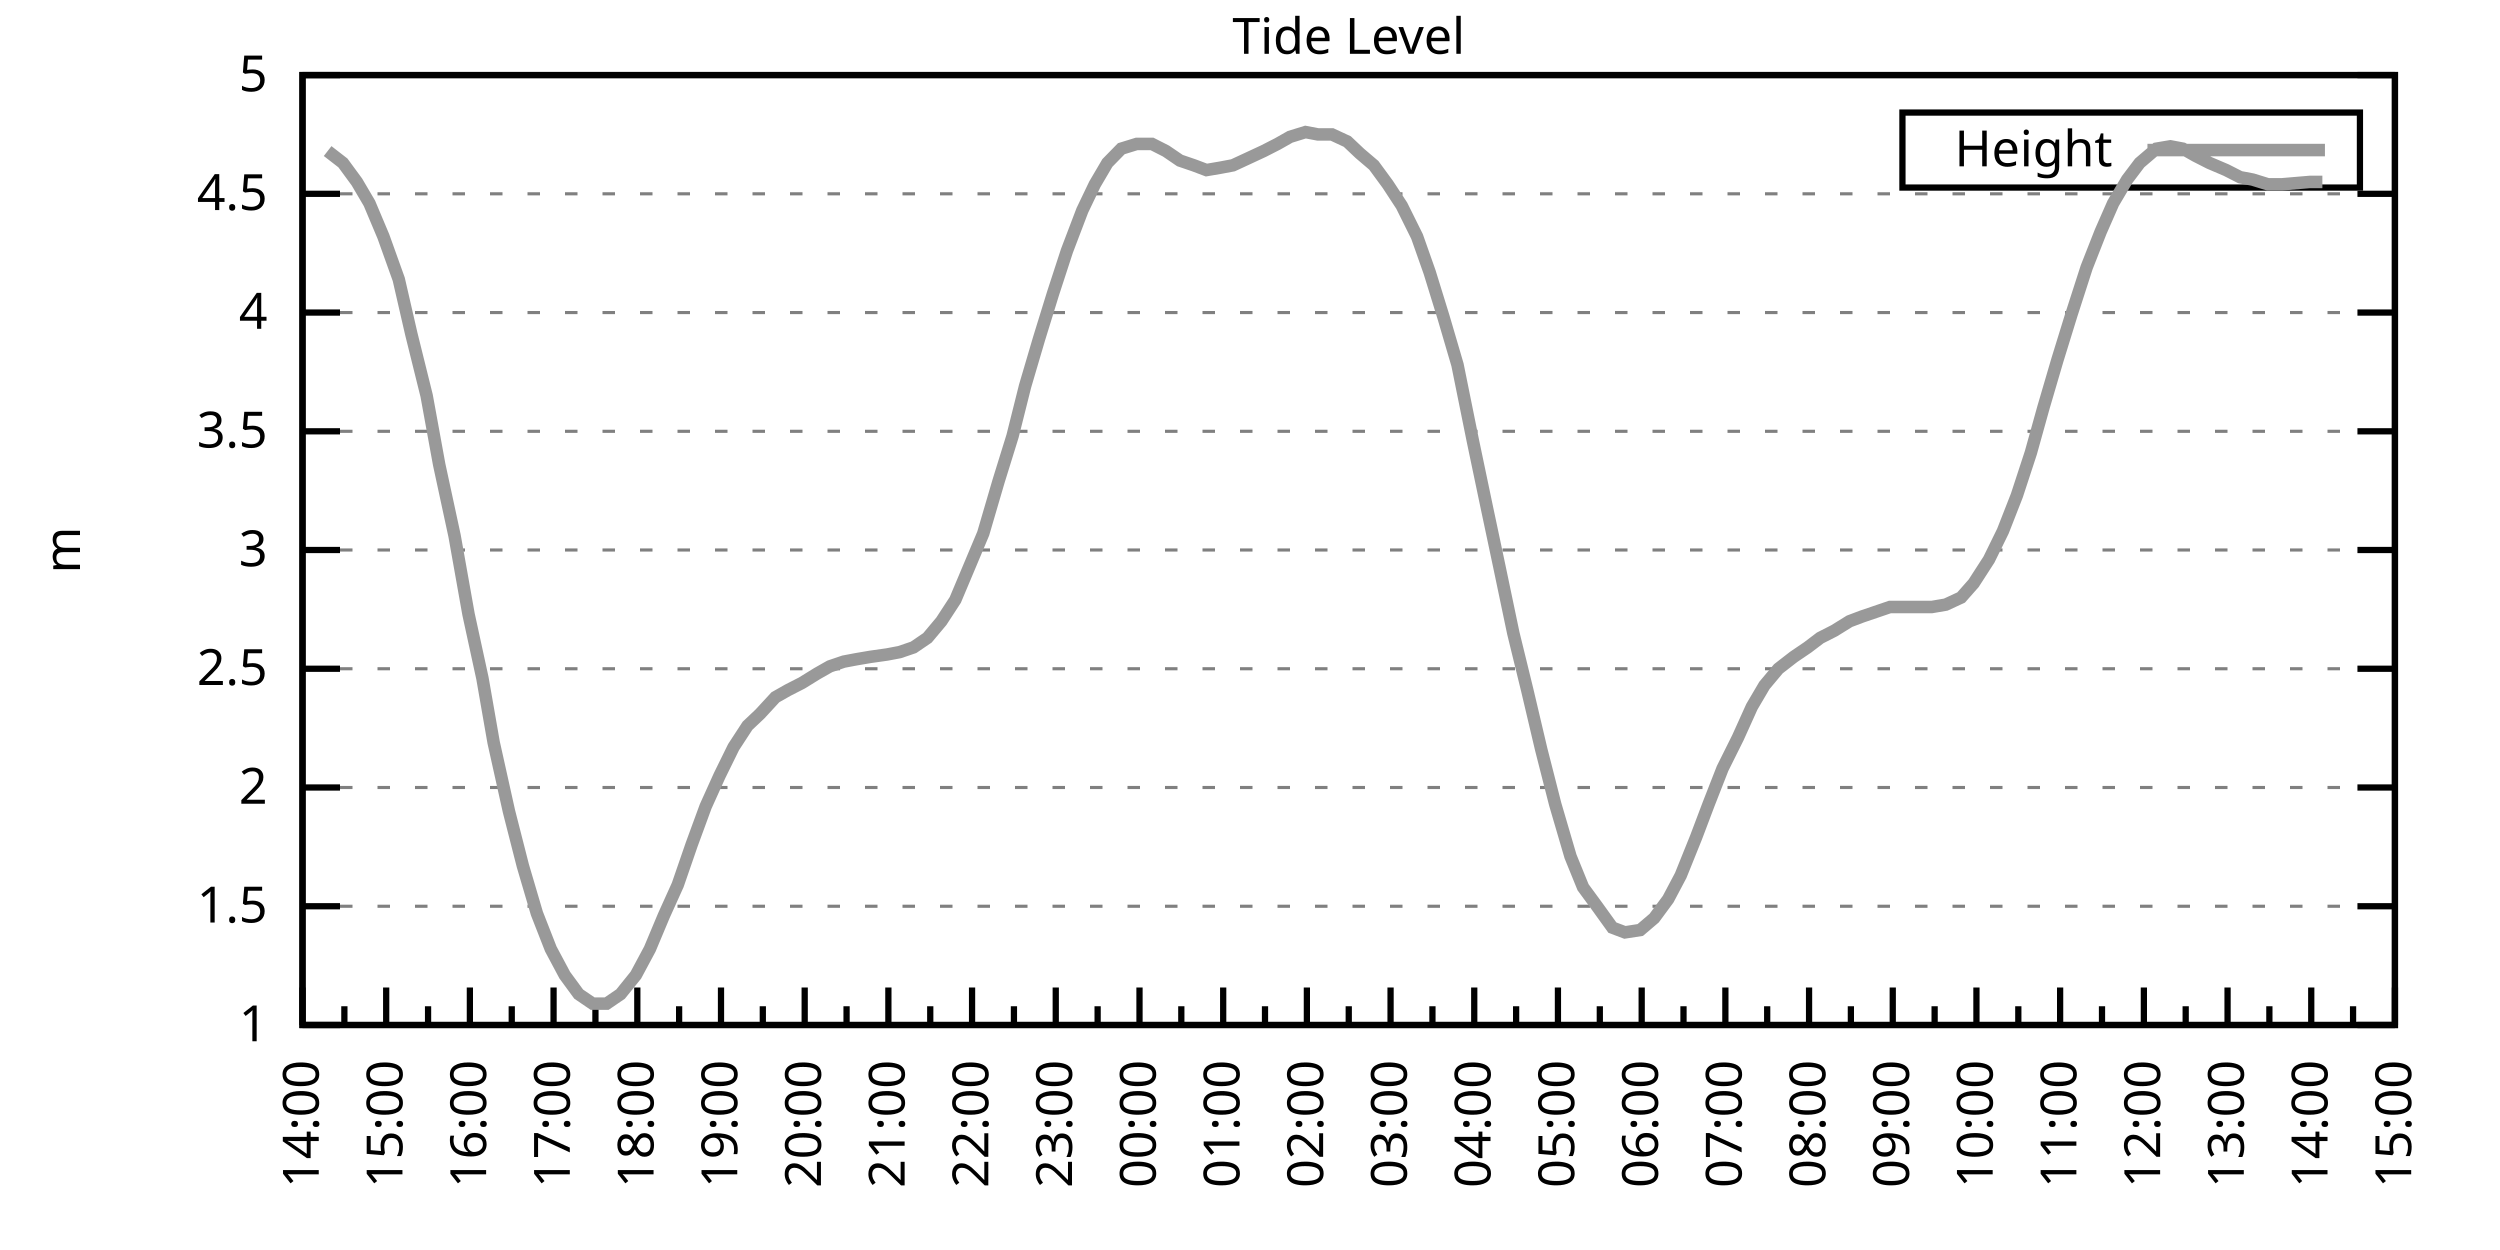
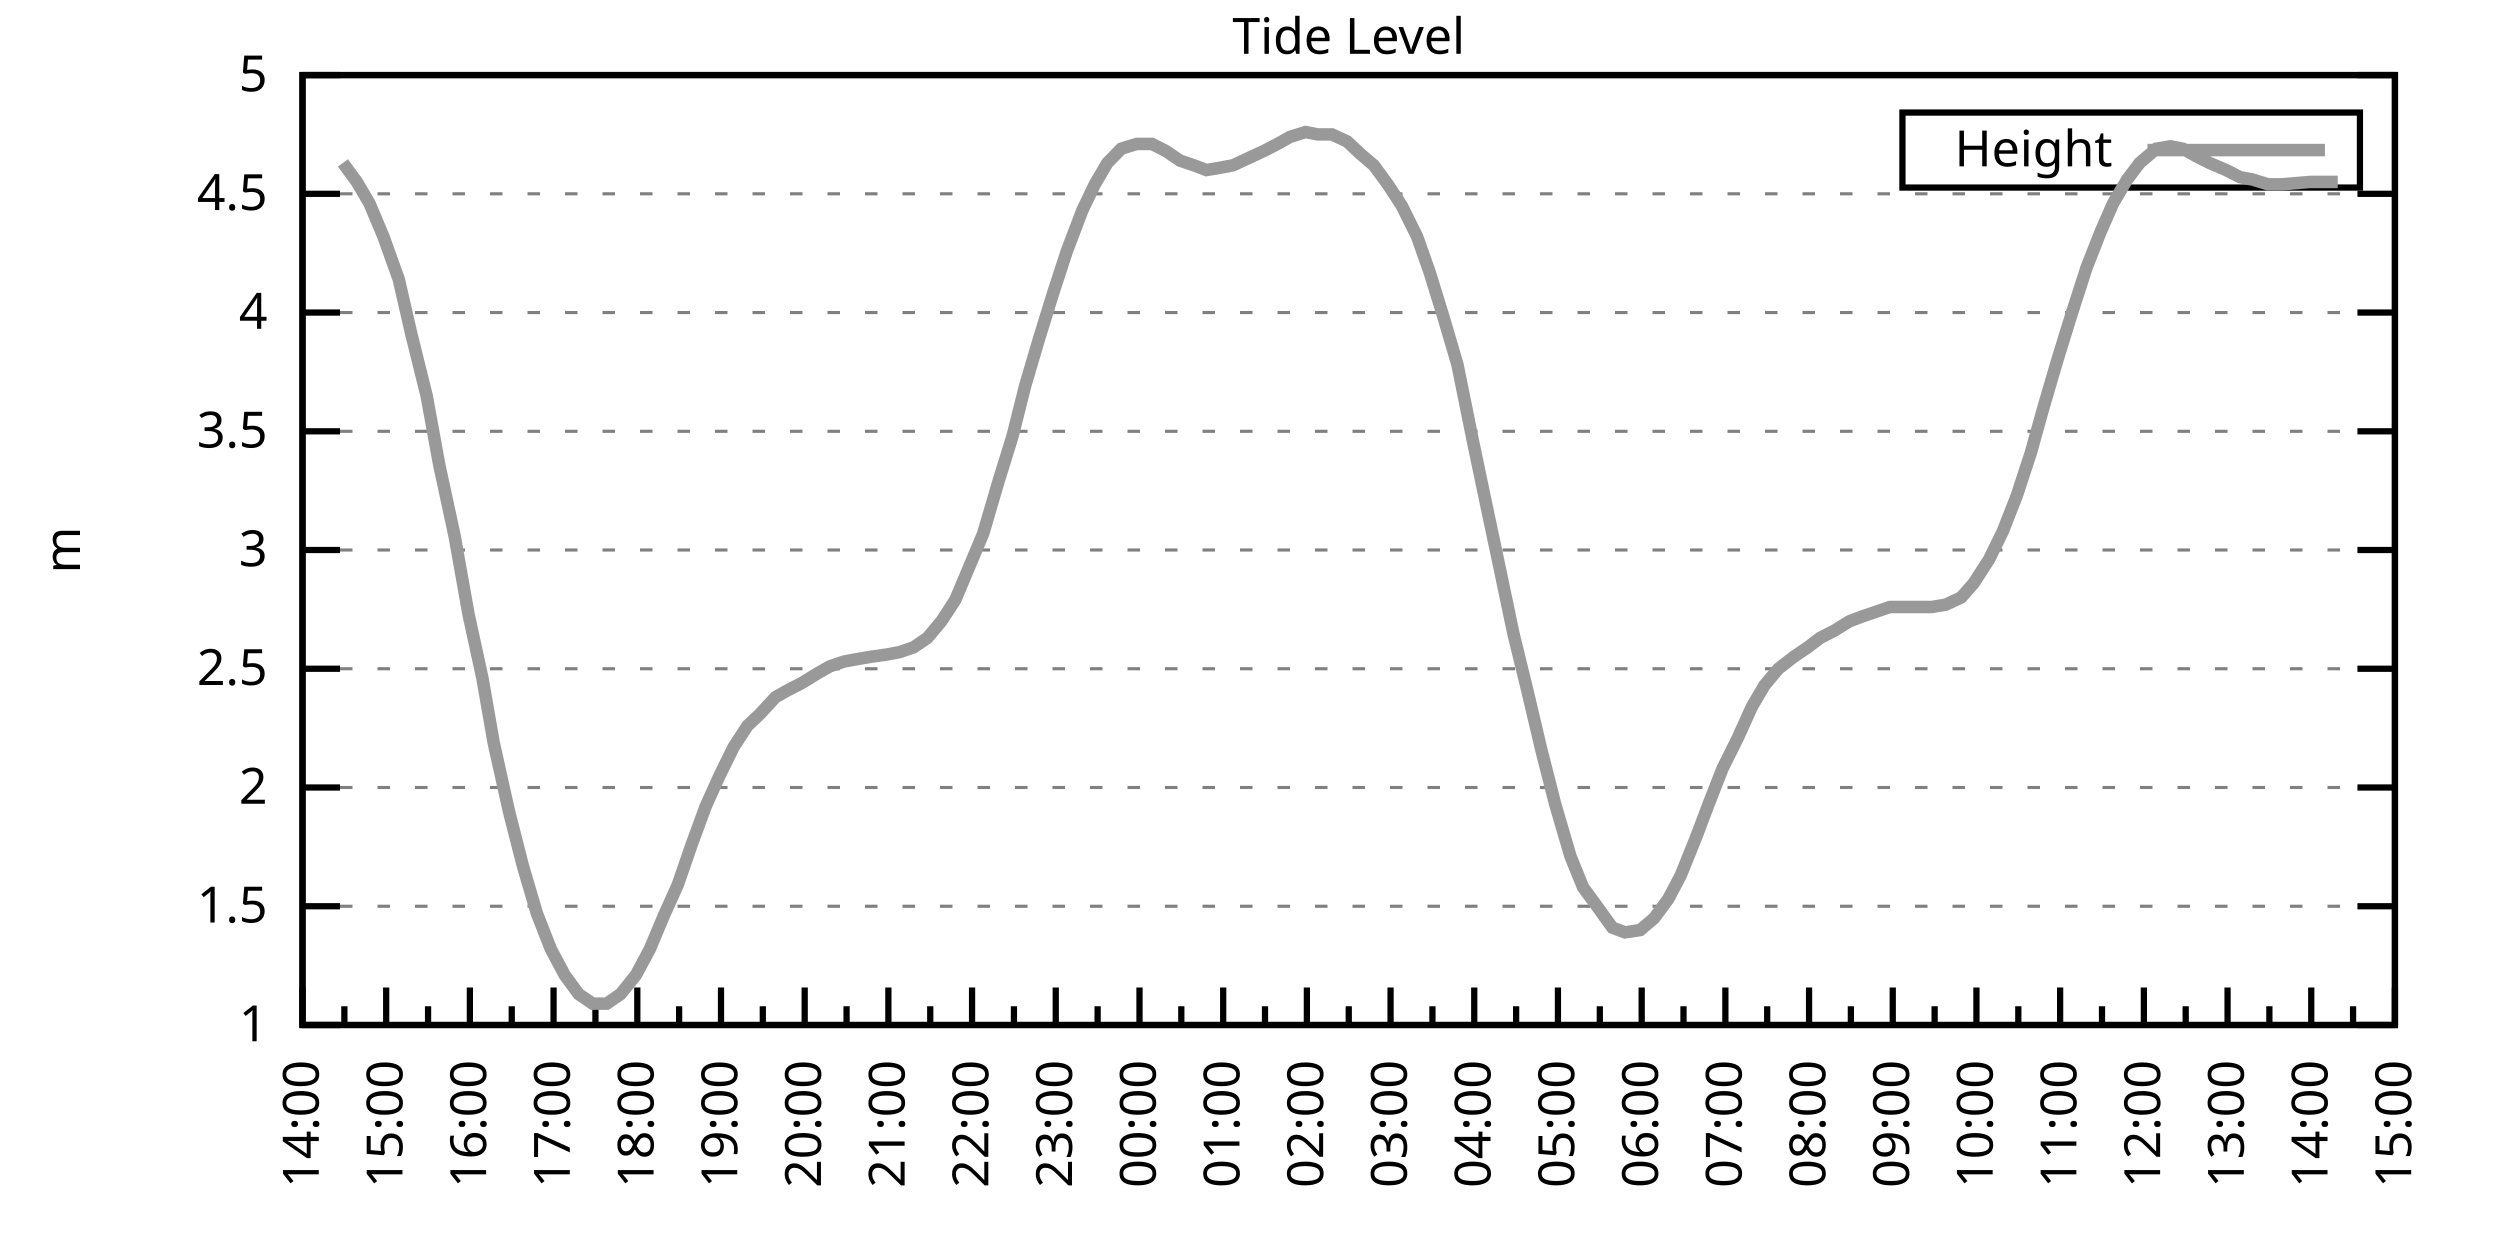
<svg xmlns="http://www.w3.org/2000/svg" xmlns:xlink="http://www.w3.org/1999/xlink" width="400" height="200" viewBox="0 0 400 200">
  <g id="gnuplot_canvas">
    <rect x="0" y="0" width="400" height="200" fill="none" />
    <defs>
      <circle id="gpDot" r="0.5" stroke-width="0.5" stroke="currentColor" />
      <path id="gpPt0" stroke-width="0.333" stroke="currentColor" d="M-1,0 h2 M0,-1 v2" />
      <path id="gpPt1" stroke-width="0.333" stroke="currentColor" d="M-1,-1 L1,1 M1,-1 L-1,1" />
      <path id="gpPt2" stroke-width="0.333" stroke="currentColor" d="M-1,0 L1,0 M0,-1 L0,1 M-1,-1 L1,1 M-1,1 L1,-1" />
      <rect id="gpPt3" stroke-width="0.333" stroke="currentColor" x="-1" y="-1" width="2" height="2" />
      <rect id="gpPt4" stroke-width="0.333" stroke="currentColor" fill="currentColor" x="-1" y="-1" width="2" height="2" />
      <circle id="gpPt5" stroke-width="0.333" stroke="currentColor" cx="0" cy="0" r="1" />
      <use xlink:href="#gpPt5" id="gpPt6" fill="currentColor" stroke="none" />
      <path id="gpPt7" stroke-width="0.333" stroke="currentColor" d="M0,-1.33 L-1.33,0.67 L1.33,0.67 z" />
      <use xlink:href="#gpPt7" id="gpPt8" fill="currentColor" stroke="none" />
      <use xlink:href="#gpPt7" id="gpPt9" stroke="currentColor" transform="rotate(180)" />
      <use xlink:href="#gpPt9" id="gpPt10" fill="currentColor" stroke="none" />
      <use xlink:href="#gpPt3" id="gpPt11" stroke="currentColor" transform="rotate(45)" />
      <use xlink:href="#gpPt11" id="gpPt12" fill="currentColor" stroke="none" />
      <path id="gpPt13" stroke-width="0.333" stroke="currentColor" d="M0,1.330 L1.265,0.411 L0.782,-1.067 L-0.782,-1.076 L-1.265,0.411 z" />
      <use xlink:href="#gpPt13" id="gpPt14" fill="currentColor" stroke="none" />
      <filter id="textbox" filterUnits="objectBoundingBox" x="0" y="0" height="1" width="1">
        <feFlood flood-color="white" flood-opacity="1" result="bgnd" />
        <feComposite in="SourceGraphic" in2="bgnd" operator="atop" />
      </filter>
      <filter id="greybox" filterUnits="objectBoundingBox" x="0" y="0" height="1" width="1">
        <feFlood flood-color="lightgrey" flood-opacity="1" result="grey" />
        <feComposite in="SourceGraphic" in2="grey" operator="atop" />
      </filter>
    </defs>
    <g fill="none" color="white" stroke="currentColor" stroke-width="1.00" stroke-linecap="butt" stroke-linejoin="miter">
</g>
    <g fill="none" color="black" stroke="currentColor" stroke-width="1.00" stroke-linecap="butt" stroke-linejoin="miter">
      <g stroke="none" shape-rendering="crispEdges">
        <polygon fill="rgb(255, 255, 255)" points="48.40,164.00 383.18,164.00 383.18,12.02 48.40,12.02 " />
      </g>
    </g>
    <g fill="none" color="black" stroke="currentColor" stroke-width="1.00" stroke-linecap="butt" stroke-linejoin="miter">
</g>
    <g fill="none" color="black" stroke="black" stroke-width="0.50" stroke-linecap="butt" stroke-linejoin="miter">
</g>
    <g fill="none" color="gray" stroke="currentColor" stroke-width="0.50" stroke-linecap="butt" stroke-linejoin="miter">
      <path stroke="gray" stroke-dasharray="2,4" class="gridline" d="M48.40,164.00 L383.19,164.00  " />
    </g>
    <g fill="none" color="gray" stroke="gray" stroke-width="1.00" stroke-linecap="butt" stroke-linejoin="miter">
</g>
    <g fill="none" color="black" stroke="currentColor" stroke-width="1.00" stroke-linecap="butt" stroke-linejoin="miter">
      <path stroke="black" d="M48.40,164.00 L54.40,164.00 M383.19,164.00 L377.19,164.00  " />
      <g transform="translate(42.80,166.60)" stroke="none" fill="black" font-family="Sans" font-size="8.00" text-anchor="end">
        <text>
          <tspan font-family="Sans"> 1</tspan>
        </text>
      </g>
    </g>
    <g fill="none" color="black" stroke="currentColor" stroke-width="1.00" stroke-linecap="butt" stroke-linejoin="miter">
</g>
    <g fill="none" color="black" stroke="black" stroke-width="0.50" stroke-linecap="butt" stroke-linejoin="miter">
</g>
    <g fill="none" color="gray" stroke="currentColor" stroke-width="0.50" stroke-linecap="butt" stroke-linejoin="miter">
      <path stroke="gray" stroke-dasharray="2,4" class="gridline" d="M48.40,145.00 L383.19,145.00  " />
    </g>
    <g fill="none" color="gray" stroke="gray" stroke-width="1.00" stroke-linecap="butt" stroke-linejoin="miter">
</g>
    <g fill="none" color="black" stroke="currentColor" stroke-width="1.00" stroke-linecap="butt" stroke-linejoin="miter">
      <path stroke="black" d="M48.40,145.00 L54.40,145.00 M383.19,145.00 L377.19,145.00  " />
      <g transform="translate(42.80,147.60)" stroke="none" fill="black" font-family="Sans" font-size="8.00" text-anchor="end">
        <text>
          <tspan font-family="Sans"> 1.5</tspan>
        </text>
      </g>
    </g>
    <g fill="none" color="black" stroke="currentColor" stroke-width="1.00" stroke-linecap="butt" stroke-linejoin="miter">
</g>
    <g fill="none" color="black" stroke="black" stroke-width="0.50" stroke-linecap="butt" stroke-linejoin="miter">
</g>
    <g fill="none" color="gray" stroke="currentColor" stroke-width="0.50" stroke-linecap="butt" stroke-linejoin="miter">
      <path stroke="gray" stroke-dasharray="2,4" class="gridline" d="M48.40,126.00 L383.19,126.00  " />
    </g>
    <g fill="none" color="gray" stroke="gray" stroke-width="1.00" stroke-linecap="butt" stroke-linejoin="miter">
</g>
    <g fill="none" color="black" stroke="currentColor" stroke-width="1.00" stroke-linecap="butt" stroke-linejoin="miter">
      <path stroke="black" d="M48.40,126.00 L54.40,126.00 M383.19,126.00 L377.19,126.00  " />
      <g transform="translate(42.80,128.60)" stroke="none" fill="black" font-family="Sans" font-size="8.00" text-anchor="end">
        <text>
          <tspan font-family="Sans"> 2</tspan>
        </text>
      </g>
    </g>
    <g fill="none" color="black" stroke="currentColor" stroke-width="1.00" stroke-linecap="butt" stroke-linejoin="miter">
</g>
    <g fill="none" color="black" stroke="black" stroke-width="0.50" stroke-linecap="butt" stroke-linejoin="miter">
</g>
    <g fill="none" color="gray" stroke="currentColor" stroke-width="0.50" stroke-linecap="butt" stroke-linejoin="miter">
      <path stroke="gray" stroke-dasharray="2,4" class="gridline" d="M48.40,107.00 L383.19,107.00  " />
    </g>
    <g fill="none" color="gray" stroke="gray" stroke-width="1.00" stroke-linecap="butt" stroke-linejoin="miter">
</g>
    <g fill="none" color="black" stroke="currentColor" stroke-width="1.00" stroke-linecap="butt" stroke-linejoin="miter">
      <path stroke="black" d="M48.40,107.00 L54.40,107.00 M383.19,107.00 L377.19,107.00  " />
      <g transform="translate(42.80,109.60)" stroke="none" fill="black" font-family="Sans" font-size="8.00" text-anchor="end">
        <text>
          <tspan font-family="Sans"> 2.5</tspan>
        </text>
      </g>
    </g>
    <g fill="none" color="black" stroke="currentColor" stroke-width="1.00" stroke-linecap="butt" stroke-linejoin="miter">
</g>
    <g fill="none" color="black" stroke="black" stroke-width="0.50" stroke-linecap="butt" stroke-linejoin="miter">
</g>
    <g fill="none" color="gray" stroke="currentColor" stroke-width="0.50" stroke-linecap="butt" stroke-linejoin="miter">
      <path stroke="gray" stroke-dasharray="2,4" class="gridline" d="M48.40,88.00 L383.19,88.00  " />
    </g>
    <g fill="none" color="gray" stroke="gray" stroke-width="1.00" stroke-linecap="butt" stroke-linejoin="miter">
</g>
    <g fill="none" color="black" stroke="currentColor" stroke-width="1.00" stroke-linecap="butt" stroke-linejoin="miter">
      <path stroke="black" d="M48.40,88.00 L54.40,88.00 M383.19,88.00 L377.19,88.00  " />
      <g transform="translate(42.80,90.60)" stroke="none" fill="black" font-family="Sans" font-size="8.00" text-anchor="end">
        <text>
          <tspan font-family="Sans"> 3</tspan>
        </text>
      </g>
    </g>
    <g fill="none" color="black" stroke="currentColor" stroke-width="1.00" stroke-linecap="butt" stroke-linejoin="miter">
</g>
    <g fill="none" color="black" stroke="black" stroke-width="0.50" stroke-linecap="butt" stroke-linejoin="miter">
</g>
    <g fill="none" color="gray" stroke="currentColor" stroke-width="0.50" stroke-linecap="butt" stroke-linejoin="miter">
      <path stroke="gray" stroke-dasharray="2,4" class="gridline" d="M48.40,69.01 L383.19,69.01  " />
    </g>
    <g fill="none" color="gray" stroke="gray" stroke-width="1.00" stroke-linecap="butt" stroke-linejoin="miter">
</g>
    <g fill="none" color="black" stroke="currentColor" stroke-width="1.00" stroke-linecap="butt" stroke-linejoin="miter">
      <path stroke="black" d="M48.40,69.01 L54.40,69.01 M383.19,69.01 L377.19,69.01  " />
      <g transform="translate(42.80,71.61)" stroke="none" fill="black" font-family="Sans" font-size="8.00" text-anchor="end">
        <text>
          <tspan font-family="Sans"> 3.5</tspan>
        </text>
      </g>
    </g>
    <g fill="none" color="black" stroke="currentColor" stroke-width="1.00" stroke-linecap="butt" stroke-linejoin="miter">
</g>
    <g fill="none" color="black" stroke="black" stroke-width="0.50" stroke-linecap="butt" stroke-linejoin="miter">
</g>
    <g fill="none" color="gray" stroke="currentColor" stroke-width="0.50" stroke-linecap="butt" stroke-linejoin="miter">
      <path stroke="gray" stroke-dasharray="2,4" class="gridline" d="M48.40,50.01 L383.19,50.01  " />
    </g>
    <g fill="none" color="gray" stroke="gray" stroke-width="1.00" stroke-linecap="butt" stroke-linejoin="miter">
</g>
    <g fill="none" color="black" stroke="currentColor" stroke-width="1.00" stroke-linecap="butt" stroke-linejoin="miter">
      <path stroke="black" d="M48.40,50.01 L54.40,50.01 M383.19,50.01 L377.19,50.01  " />
      <g transform="translate(42.80,52.61)" stroke="none" fill="black" font-family="Sans" font-size="8.00" text-anchor="end">
        <text>
          <tspan font-family="Sans"> 4</tspan>
        </text>
      </g>
    </g>
    <g fill="none" color="black" stroke="currentColor" stroke-width="1.00" stroke-linecap="butt" stroke-linejoin="miter">
</g>
    <g fill="none" color="black" stroke="black" stroke-width="0.50" stroke-linecap="butt" stroke-linejoin="miter">
</g>
    <g fill="none" color="gray" stroke="currentColor" stroke-width="0.50" stroke-linecap="butt" stroke-linejoin="miter">
      <path stroke="gray" stroke-dasharray="2,4" class="gridline" d="M48.40,31.01 L383.19,31.01  " />
    </g>
    <g fill="none" color="gray" stroke="gray" stroke-width="1.00" stroke-linecap="butt" stroke-linejoin="miter">
</g>
    <g fill="none" color="black" stroke="currentColor" stroke-width="1.00" stroke-linecap="butt" stroke-linejoin="miter">
      <path stroke="black" d="M48.40,31.01 L54.40,31.01 M383.19,31.01 L377.19,31.01  " />
      <g transform="translate(42.80,33.61)" stroke="none" fill="black" font-family="Sans" font-size="8.00" text-anchor="end">
        <text>
          <tspan font-family="Sans"> 4.5</tspan>
        </text>
      </g>
    </g>
    <g fill="none" color="black" stroke="currentColor" stroke-width="1.00" stroke-linecap="butt" stroke-linejoin="miter">
</g>
    <g fill="none" color="black" stroke="black" stroke-width="0.50" stroke-linecap="butt" stroke-linejoin="miter">
</g>
    <g fill="none" color="gray" stroke="currentColor" stroke-width="0.50" stroke-linecap="butt" stroke-linejoin="miter">
      <path stroke="gray" stroke-dasharray="2,4" class="gridline" d="M48.40,12.01 L383.19,12.01  " />
    </g>
    <g fill="none" color="gray" stroke="gray" stroke-width="1.00" stroke-linecap="butt" stroke-linejoin="miter">
</g>
    <g fill="none" color="black" stroke="currentColor" stroke-width="1.00" stroke-linecap="butt" stroke-linejoin="miter">
      <path stroke="black" d="M48.40,12.01 L54.40,12.01 M383.19,12.01 L377.19,12.01  " />
      <g transform="translate(42.80,14.61)" stroke="none" fill="black" font-family="Sans" font-size="8.00" text-anchor="end">
        <text>
          <tspan font-family="Sans"> 5</tspan>
        </text>
      </g>
    </g>
    <g fill="none" color="black" stroke="currentColor" stroke-width="1.00" stroke-linecap="butt" stroke-linejoin="miter">
      <path stroke="black" d="M48.40,164.00 L48.40,158.00  " />
      <g transform="translate(51.00,169.60) rotate(270)" stroke="none" fill="black" font-family="Sans" font-size="8.00" text-anchor="end">
        <text>
          <tspan font-family="Sans">14:00</tspan>
        </text>
      </g>
    </g>
    <g fill="none" color="black" stroke="currentColor" stroke-width="1.00" stroke-linecap="butt" stroke-linejoin="miter">
      <path stroke="black" d="M55.10,164.00 L55.10,161.00 M61.79,164.00 L61.79,158.00  " />
      <g transform="translate(64.39,169.60) rotate(270)" stroke="none" fill="black" font-family="Sans" font-size="8.00" text-anchor="end">
        <text>
          <tspan font-family="Sans">15:00</tspan>
        </text>
      </g>
    </g>
    <g fill="none" color="black" stroke="currentColor" stroke-width="1.00" stroke-linecap="butt" stroke-linejoin="miter">
      <path stroke="black" d="M68.49,164.00 L68.49,161.00 M75.18,164.00 L75.18,158.00  " />
      <g transform="translate(77.78,169.60) rotate(270)" stroke="none" fill="black" font-family="Sans" font-size="8.00" text-anchor="end">
        <text>
          <tspan font-family="Sans">16:00</tspan>
        </text>
      </g>
    </g>
    <g fill="none" color="black" stroke="currentColor" stroke-width="1.00" stroke-linecap="butt" stroke-linejoin="miter">
      <path stroke="black" d="M81.88,164.00 L81.88,161.00 M88.57,164.00 L88.57,158.00  " />
      <g transform="translate(91.17,169.60) rotate(270)" stroke="none" fill="black" font-family="Sans" font-size="8.00" text-anchor="end">
        <text>
          <tspan font-family="Sans">17:00</tspan>
        </text>
      </g>
    </g>
    <g fill="none" color="black" stroke="currentColor" stroke-width="1.00" stroke-linecap="butt" stroke-linejoin="miter">
      <path stroke="black" d="M95.27,164.00 L95.27,161.00 M101.97,164.00 L101.97,158.00  " />
      <g transform="translate(104.57,169.60) rotate(270)" stroke="none" fill="black" font-family="Sans" font-size="8.00" text-anchor="end">
        <text>
          <tspan font-family="Sans">18:00</tspan>
        </text>
      </g>
    </g>
    <g fill="none" color="black" stroke="currentColor" stroke-width="1.00" stroke-linecap="butt" stroke-linejoin="miter">
      <path stroke="black" d="M108.66,164.00 L108.66,161.00 M115.36,164.00 L115.36,158.00  " />
      <g transform="translate(117.96,169.60) rotate(270)" stroke="none" fill="black" font-family="Sans" font-size="8.00" text-anchor="end">
        <text>
          <tspan font-family="Sans">19:00</tspan>
        </text>
      </g>
    </g>
    <g fill="none" color="black" stroke="currentColor" stroke-width="1.00" stroke-linecap="butt" stroke-linejoin="miter">
      <path stroke="black" d="M122.05,164.00 L122.05,161.00 M128.75,164.00 L128.75,158.00  " />
      <g transform="translate(131.35,169.60) rotate(270)" stroke="none" fill="black" font-family="Sans" font-size="8.00" text-anchor="end">
        <text>
          <tspan font-family="Sans">20:00</tspan>
        </text>
      </g>
    </g>
    <g fill="none" color="black" stroke="currentColor" stroke-width="1.00" stroke-linecap="butt" stroke-linejoin="miter">
      <path stroke="black" d="M135.45,164.00 L135.45,161.00 M142.14,164.00 L142.14,158.00  " />
      <g transform="translate(144.74,169.60) rotate(270)" stroke="none" fill="black" font-family="Sans" font-size="8.00" text-anchor="end">
        <text>
          <tspan font-family="Sans">21:00</tspan>
        </text>
      </g>
    </g>
    <g fill="none" color="black" stroke="currentColor" stroke-width="1.00" stroke-linecap="butt" stroke-linejoin="miter">
      <path stroke="black" d="M148.84,164.00 L148.84,161.00 M155.53,164.00 L155.53,158.00  " />
      <g transform="translate(158.13,169.60) rotate(270)" stroke="none" fill="black" font-family="Sans" font-size="8.00" text-anchor="end">
        <text>
          <tspan font-family="Sans">22:00</tspan>
        </text>
      </g>
    </g>
    <g fill="none" color="black" stroke="currentColor" stroke-width="1.00" stroke-linecap="butt" stroke-linejoin="miter">
      <path stroke="black" d="M162.23,164.00 L162.23,161.00 M168.92,164.00 L168.92,158.00  " />
      <g transform="translate(171.52,169.60) rotate(270)" stroke="none" fill="black" font-family="Sans" font-size="8.00" text-anchor="end">
        <text>
          <tspan font-family="Sans">23:00</tspan>
        </text>
      </g>
    </g>
    <g fill="none" color="black" stroke="currentColor" stroke-width="1.00" stroke-linecap="butt" stroke-linejoin="miter">
      <path stroke="black" d="M175.62,164.00 L175.62,161.00 M182.32,164.00 L182.32,158.00  " />
      <g transform="translate(184.92,169.60) rotate(270)" stroke="none" fill="black" font-family="Sans" font-size="8.00" text-anchor="end">
        <text>
          <tspan font-family="Sans">00:00</tspan>
        </text>
      </g>
    </g>
    <g fill="none" color="black" stroke="currentColor" stroke-width="1.00" stroke-linecap="butt" stroke-linejoin="miter">
      <path stroke="black" d="M189.01,164.00 L189.01,161.00 M195.71,164.00 L195.71,158.00  " />
      <g transform="translate(198.31,169.60) rotate(270)" stroke="none" fill="black" font-family="Sans" font-size="8.00" text-anchor="end">
        <text>
          <tspan font-family="Sans">01:00</tspan>
        </text>
      </g>
    </g>
    <g fill="none" color="black" stroke="currentColor" stroke-width="1.00" stroke-linecap="butt" stroke-linejoin="miter">
      <path stroke="black" d="M202.40,164.00 L202.40,161.00 M209.10,164.00 L209.10,158.00  " />
      <g transform="translate(211.70,169.60) rotate(270)" stroke="none" fill="black" font-family="Sans" font-size="8.00" text-anchor="end">
        <text>
          <tspan font-family="Sans">02:00</tspan>
        </text>
      </g>
    </g>
    <g fill="none" color="black" stroke="currentColor" stroke-width="1.00" stroke-linecap="butt" stroke-linejoin="miter">
      <path stroke="black" d="M215.80,164.00 L215.80,161.00 M222.49,164.00 L222.49,158.00  " />
      <g transform="translate(225.09,169.60) rotate(270)" stroke="none" fill="black" font-family="Sans" font-size="8.00" text-anchor="end">
        <text>
          <tspan font-family="Sans">03:00</tspan>
        </text>
      </g>
    </g>
    <g fill="none" color="black" stroke="currentColor" stroke-width="1.00" stroke-linecap="butt" stroke-linejoin="miter">
      <path stroke="black" d="M229.19,164.00 L229.19,161.00 M235.88,164.00 L235.88,158.00  " />
      <g transform="translate(238.48,169.60) rotate(270)" stroke="none" fill="black" font-family="Sans" font-size="8.00" text-anchor="end">
        <text>
          <tspan font-family="Sans">04:00</tspan>
        </text>
      </g>
    </g>
    <g fill="none" color="black" stroke="currentColor" stroke-width="1.00" stroke-linecap="butt" stroke-linejoin="miter">
      <path stroke="black" d="M242.58,164.00 L242.58,161.00 M249.27,164.00 L249.27,158.00  " />
      <g transform="translate(251.87,169.60) rotate(270)" stroke="none" fill="black" font-family="Sans" font-size="8.00" text-anchor="end">
        <text>
          <tspan font-family="Sans">05:00</tspan>
        </text>
      </g>
    </g>
    <g fill="none" color="black" stroke="currentColor" stroke-width="1.00" stroke-linecap="butt" stroke-linejoin="miter">
      <path stroke="black" d="M255.97,164.00 L255.97,161.00 M262.67,164.00 L262.67,158.00  " />
      <g transform="translate(265.27,169.60) rotate(270)" stroke="none" fill="black" font-family="Sans" font-size="8.00" text-anchor="end">
        <text>
          <tspan font-family="Sans">06:00</tspan>
        </text>
      </g>
    </g>
    <g fill="none" color="black" stroke="currentColor" stroke-width="1.00" stroke-linecap="butt" stroke-linejoin="miter">
      <path stroke="black" d="M269.36,164.00 L269.36,161.00 M276.06,164.00 L276.06,158.00  " />
      <g transform="translate(278.66,169.60) rotate(270)" stroke="none" fill="black" font-family="Sans" font-size="8.00" text-anchor="end">
        <text>
          <tspan font-family="Sans">07:00</tspan>
        </text>
      </g>
    </g>
    <g fill="none" color="black" stroke="currentColor" stroke-width="1.00" stroke-linecap="butt" stroke-linejoin="miter">
      <path stroke="black" d="M282.75,164.00 L282.75,161.00 M289.45,164.00 L289.45,158.00  " />
      <g transform="translate(292.05,169.60) rotate(270)" stroke="none" fill="black" font-family="Sans" font-size="8.00" text-anchor="end">
        <text>
          <tspan font-family="Sans">08:00</tspan>
        </text>
      </g>
    </g>
    <g fill="none" color="black" stroke="currentColor" stroke-width="1.00" stroke-linecap="butt" stroke-linejoin="miter">
      <path stroke="black" d="M296.14,164.00 L296.14,161.00 M302.84,164.00 L302.84,158.00  " />
      <g transform="translate(305.44,169.60) rotate(270)" stroke="none" fill="black" font-family="Sans" font-size="8.00" text-anchor="end">
        <text>
          <tspan font-family="Sans">09:00</tspan>
        </text>
      </g>
    </g>
    <g fill="none" color="black" stroke="currentColor" stroke-width="1.00" stroke-linecap="butt" stroke-linejoin="miter">
      <path stroke="black" d="M309.54,164.00 L309.54,161.00 M316.23,164.00 L316.23,158.00  " />
      <g transform="translate(318.83,169.60) rotate(270)" stroke="none" fill="black" font-family="Sans" font-size="8.00" text-anchor="end">
        <text>
          <tspan font-family="Sans">10:00</tspan>
        </text>
      </g>
    </g>
    <g fill="none" color="black" stroke="currentColor" stroke-width="1.00" stroke-linecap="butt" stroke-linejoin="miter">
      <path stroke="black" d="M322.93,164.00 L322.93,161.00 M329.62,164.00 L329.62,158.00  " />
      <g transform="translate(332.22,169.60) rotate(270)" stroke="none" fill="black" font-family="Sans" font-size="8.00" text-anchor="end">
        <text>
          <tspan font-family="Sans">11:00</tspan>
        </text>
      </g>
    </g>
    <g fill="none" color="black" stroke="currentColor" stroke-width="1.00" stroke-linecap="butt" stroke-linejoin="miter">
      <path stroke="black" d="M336.32,164.00 L336.32,161.00 M343.02,164.00 L343.02,158.00  " />
      <g transform="translate(345.62,169.60) rotate(270)" stroke="none" fill="black" font-family="Sans" font-size="8.00" text-anchor="end">
        <text>
          <tspan font-family="Sans">12:00</tspan>
        </text>
      </g>
    </g>
    <g fill="none" color="black" stroke="currentColor" stroke-width="1.00" stroke-linecap="butt" stroke-linejoin="miter">
      <path stroke="black" d="M349.71,164.00 L349.71,161.00 M356.41,164.00 L356.41,158.00  " />
      <g transform="translate(359.01,169.60) rotate(270)" stroke="none" fill="black" font-family="Sans" font-size="8.00" text-anchor="end">
        <text>
          <tspan font-family="Sans">13:00</tspan>
        </text>
      </g>
    </g>
    <g fill="none" color="black" stroke="currentColor" stroke-width="1.00" stroke-linecap="butt" stroke-linejoin="miter">
      <path stroke="black" d="M363.10,164.00 L363.10,161.00 M369.80,164.00 L369.80,158.00  " />
      <g transform="translate(372.40,169.60) rotate(270)" stroke="none" fill="black" font-family="Sans" font-size="8.00" text-anchor="end">
        <text>
          <tspan font-family="Sans">14:00</tspan>
        </text>
      </g>
    </g>
    <g fill="none" color="black" stroke="currentColor" stroke-width="1.00" stroke-linecap="butt" stroke-linejoin="miter">
      <path stroke="black" d="M376.49,164.00 L376.49,161.00 M383.19,164.00 L383.19,158.00  " />
      <g transform="translate(385.79,169.60) rotate(270)" stroke="none" fill="black" font-family="Sans" font-size="8.00" text-anchor="end">
        <text>
          <tspan font-family="Sans">15:00</tspan>
        </text>
      </g>
    </g>
    <g fill="none" color="black" stroke="currentColor" stroke-width="1.00" stroke-linecap="butt" stroke-linejoin="miter">
</g>
    <g fill="none" color="black" stroke="currentColor" stroke-width="1.00" stroke-linecap="butt" stroke-linejoin="miter">
      <path stroke="black" d="M48.40,12.01 L48.40,164.00 L383.19,164.00 L383.19,12.01 L48.40,12.01 Z  " />
    </g>
    <g fill="none" color="black" stroke="currentColor" stroke-width="1.00" stroke-linecap="butt" stroke-linejoin="miter">
      <g transform="translate(12.80,88.01) rotate(270)" stroke="none" fill="black" font-family="Sans" font-size="8.00" text-anchor="middle">
        <text>
          <tspan font-family="Sans">m</tspan>
        </text>
      </g>
    </g>
    <g fill="none" color="black" stroke="currentColor" stroke-width="1.00" stroke-linecap="butt" stroke-linejoin="miter">
</g>
    <g fill="none" color="black" stroke="currentColor" stroke-width="1.00" stroke-linecap="butt" stroke-linejoin="miter">
      <path stroke="black" d="M304.39,30.01 L304.39,18.01 L377.59,18.01 L377.59,30.01 L304.39,30.01 Z  " />
    </g>
    <g id="Tide_level_plot_1">
      <g fill="none" color="white" stroke="black" stroke-width="2.00" stroke-linecap="butt" stroke-linejoin="miter">
</g>
      <g fill="none" color="black" stroke="currentColor" stroke-width="2.00" stroke-linecap="butt" stroke-linejoin="miter">
        <g transform="translate(337.99,26.61)" stroke="none" fill="black" font-family="Sans" font-size="8.00" text-anchor="end">
          <text>
            <tspan font-family="Sans">Height</tspan>
          </text>
        </g>
      </g>
      <g fill="none" color="black" stroke="currentColor" stroke-width="2.00" stroke-linecap="butt" stroke-linejoin="miter">
-         <path stroke="rgb(153, 153, 153)" d="M343.59,24.01 L371.99,24.01 M52.42,24.17 L54.87,26.07 L57.10,29.11 L59.11,32.53 L61.35,37.85 L63.80,44.69   L65.81,53.43 L68.26,63.31 L70.27,74.33 L72.73,85.73 L74.96,98.26 L77.19,108.52 L78.98,118.78 L81.43,129.80   L83.66,138.54 L85.90,146.14 L88.13,151.84 L90.36,156.02 L92.59,159.06 L94.82,160.58 L97.06,160.58 L99.29,159.06   L101.74,156.02 L103.98,151.84 L106.21,146.52 L108.44,141.58 L110.67,135.12 L112.90,129.04 L115.13,124.10 L117.37,119.54   L119.60,116.12 L121.61,114.22 L124.06,111.56 L126.07,110.42 L128.30,109.28 L130.76,107.76 L132.77,106.62 L135.00,105.86   L137.01,105.48 L139.24,105.10 L141.92,104.72 L143.93,104.34 L146.16,103.58 L148.39,102.06 L150.62,99.40 L152.85,95.98   L155.09,90.66 L157.32,85.35 L159.77,76.99 L162.01,69.77 L164.01,61.79 L166.25,54.19 L168.48,46.97 L170.71,40.13   L173.17,33.67 L175.17,29.49 L177.18,26.07 L179.41,23.79 L181.87,23.03 L184.32,23.03 L186.56,24.17 L188.79,25.69   L191.02,26.45 L193.03,27.21 L195.26,26.83 L197.27,26.45 L199.73,25.31 L202.18,24.17 L204.41,23.03 L206.42,21.89   L208.88,21.13 L210.88,21.51 L213.12,21.51 L215.57,22.65 L217.58,24.55 L219.81,26.45 L222.04,29.49 L224.28,32.91   L226.73,37.85 L228.74,43.55 L230.97,50.77 L233.20,58.37 L235.66,70.53 L237.89,81.17 L239.90,90.66 L242.13,101.30   L244.36,110.42 L246.60,119.92 L248.83,128.66 L251.28,137.02 L253.29,141.96 L255.52,145.00 L257.98,148.42 L259.99,149.18   L262.44,148.80 L264.67,146.90 L266.91,143.86 L268.92,140.06 L271.37,133.98 L273.38,128.66 L275.61,122.96 L278.07,118.02   L280.30,113.08 L282.31,109.66 L284.54,107.00 L286.99,105.10 L289.23,103.58 L291.23,102.06 L293.47,100.92 L295.92,99.40   L297.93,98.64 L300.16,97.88 L302.39,97.12 L304.40,97.12 L306.86,97.12 L309.09,97.12 L311.32,96.74 L313.78,95.60   L315.79,93.32 L318.24,89.52 L320.47,84.97 L322.70,79.27 L324.94,72.43 L326.95,65.21 L329.18,57.61 L331.41,50.39   L333.86,42.79 L336.10,37.09 L338.10,32.53 L340.34,28.73 L342.35,26.07 L345.02,23.79 L347.26,23.41 L349.26,23.79   L351.27,24.93 L353.51,26.07 L356.18,27.21 L358.42,28.35 L360.42,28.73 L362.88,29.49 L365.11,29.49 L369.58,29.11   L371.58,29.11  " />
+         <path stroke="rgb(153, 153, 153)" d="M343.59,24.01 L371.99,24.01 M54.87,26.07 L57.10,29.11 L59.11,32.53 L61.35,37.85 L63.80,44.69 L65.81,53.43   L68.26,63.31 L70.27,74.33 L72.73,85.73 L74.96,98.26 L77.19,108.52 L78.98,118.78 L81.43,129.80 L83.66,138.54   L85.90,146.14 L88.13,151.84 L90.36,156.02 L92.59,159.06 L94.82,160.58 L97.06,160.58 L99.29,159.06 L101.74,156.02   L103.98,151.84 L106.21,146.52 L108.44,141.58 L110.67,135.12 L112.90,129.04 L115.13,124.10 L117.37,119.54 L119.60,116.12   L121.61,114.22 L124.06,111.56 L126.07,110.42 L128.30,109.28 L130.76,107.76 L132.77,106.62 L135.00,105.86 L137.01,105.48   L139.24,105.10 L141.92,104.72 L143.93,104.34 L146.16,103.58 L148.39,102.06 L150.62,99.40 L152.85,95.98 L155.09,90.66   L157.32,85.35 L159.77,76.99 L162.01,69.77 L164.01,61.79 L166.25,54.19 L168.48,46.97 L170.71,40.13 L173.17,33.67   L175.17,29.49 L177.18,26.07 L179.41,23.79 L181.87,23.03 L184.32,23.03 L186.56,24.17 L188.79,25.69 L191.02,26.45   L193.03,27.21 L195.26,26.83 L197.27,26.45 L199.73,25.31 L202.18,24.17 L204.41,23.03 L206.42,21.89 L208.88,21.13   L210.88,21.51 L213.12,21.51 L215.57,22.65 L217.58,24.55 L219.81,26.45 L222.04,29.49 L224.28,32.91 L226.73,37.85   L228.74,43.55 L230.97,50.77 L233.20,58.37 L235.66,70.53 L237.89,81.17 L239.90,90.66 L242.13,101.30 L244.36,110.42   L246.60,119.92 L248.83,128.66 L251.28,137.02 L253.29,141.96 L255.52,145.00 L257.98,148.42 L259.99,149.18 L262.44,148.80   L264.67,146.90 L266.91,143.86 L268.92,140.06 L271.37,133.98 L273.38,128.66 L275.61,122.96 L278.07,118.02 L280.30,113.08   L282.31,109.66 L284.54,107.00 L286.99,105.10 L289.23,103.58 L291.23,102.06 L293.47,100.92 L295.92,99.40 L297.93,98.64   L300.16,97.88 L302.39,97.12 L304.40,97.12 L306.86,97.12 L309.09,97.12 L311.32,96.74 L313.78,95.60 L315.79,93.32   L318.24,89.52 L320.47,84.97 L322.70,79.27 L324.94,72.43 L326.95,65.21 L329.18,57.61 L331.41,50.39 L333.86,42.79   L336.10,37.09 L338.10,32.53 L340.34,28.73 L342.35,26.07 L345.02,23.79 L347.26,23.41 L349.26,23.79 L351.27,24.93   L353.51,26.07 L356.18,27.21 L358.42,28.35 L360.42,28.73 L362.88,29.49 L365.11,29.49 L369.58,29.11 L371.58,29.11   L374.04,29.11  " />
      </g>
    </g>
    <g fill="none" color="black" stroke="currentColor" stroke-width="2.00" stroke-linecap="butt" stroke-linejoin="miter">
</g>
    <g fill="none" color="black" stroke="black" stroke-width="1.00" stroke-linecap="butt" stroke-linejoin="miter">
</g>
    <g fill="none" color="black" stroke="currentColor" stroke-width="1.00" stroke-linecap="butt" stroke-linejoin="miter">
      <path stroke="black" d="M48.40,12.01 L48.40,164.00 L383.19,164.00 L383.19,12.01 L48.40,12.01 Z  " />
    </g>
    <g fill="none" color="black" stroke="currentColor" stroke-width="1.00" stroke-linecap="butt" stroke-linejoin="miter">
      <g transform="translate(215.79,8.61)" stroke="none" fill="black" font-family="Sans" font-size="8.00" text-anchor="middle">
        <text>
          <tspan font-family="Sans">Tide Level</tspan>
        </text>
      </g>
    </g>
    <g fill="none" color="black" stroke="currentColor" stroke-width="1.00" stroke-linecap="butt" stroke-linejoin="miter">
</g>
  </g>
</svg>
